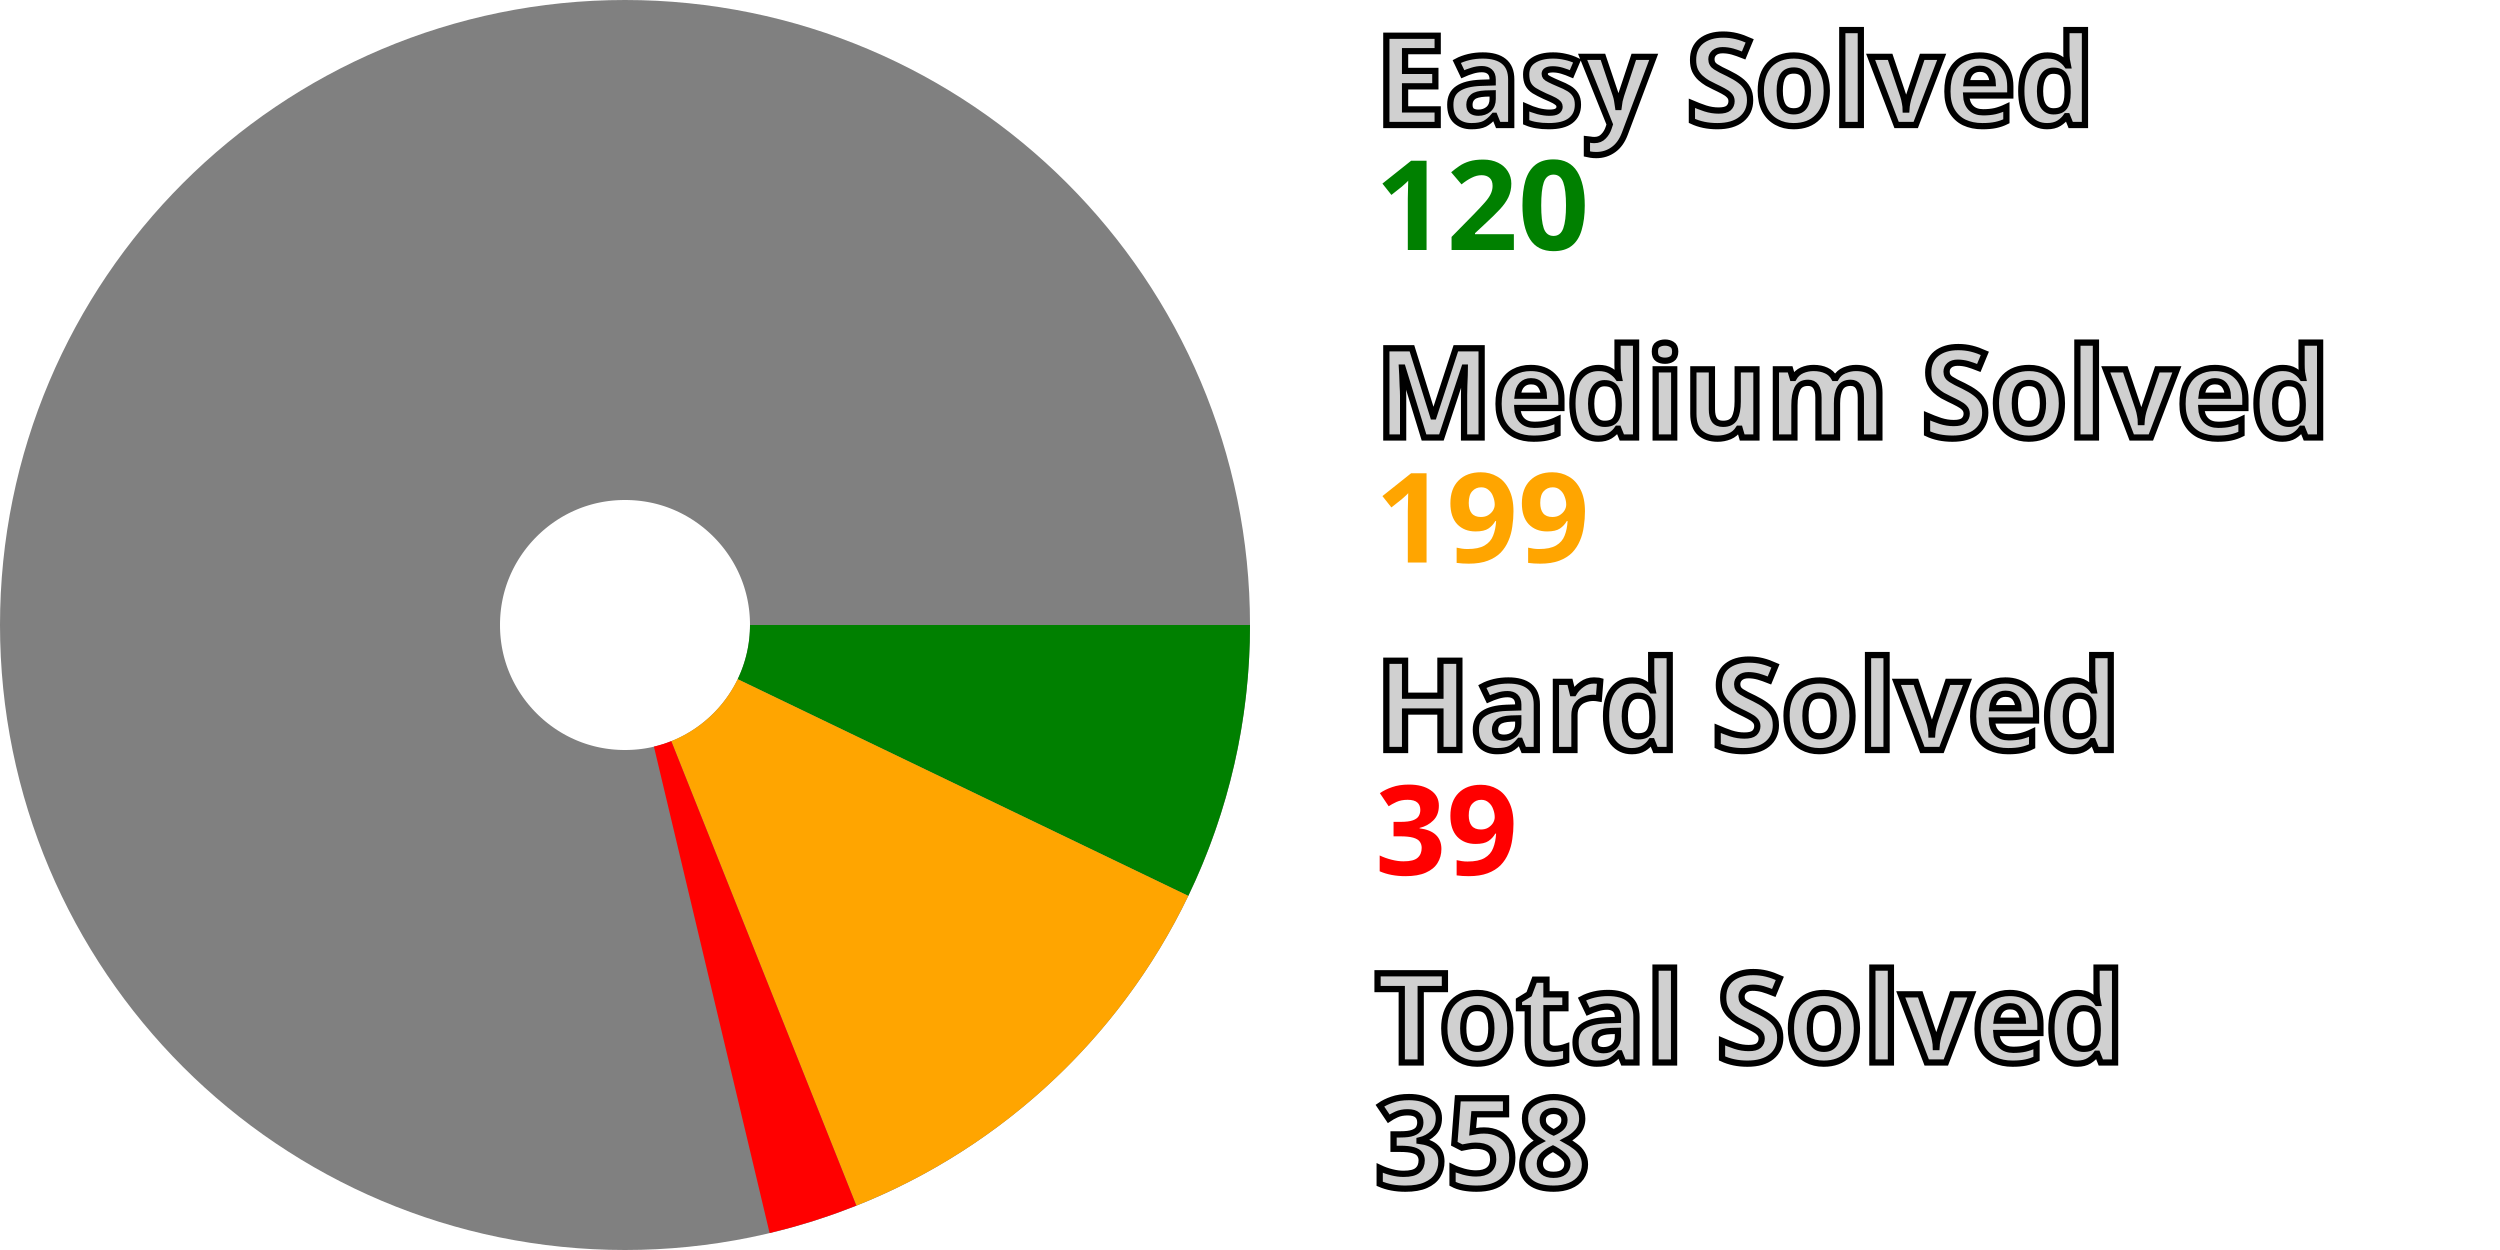
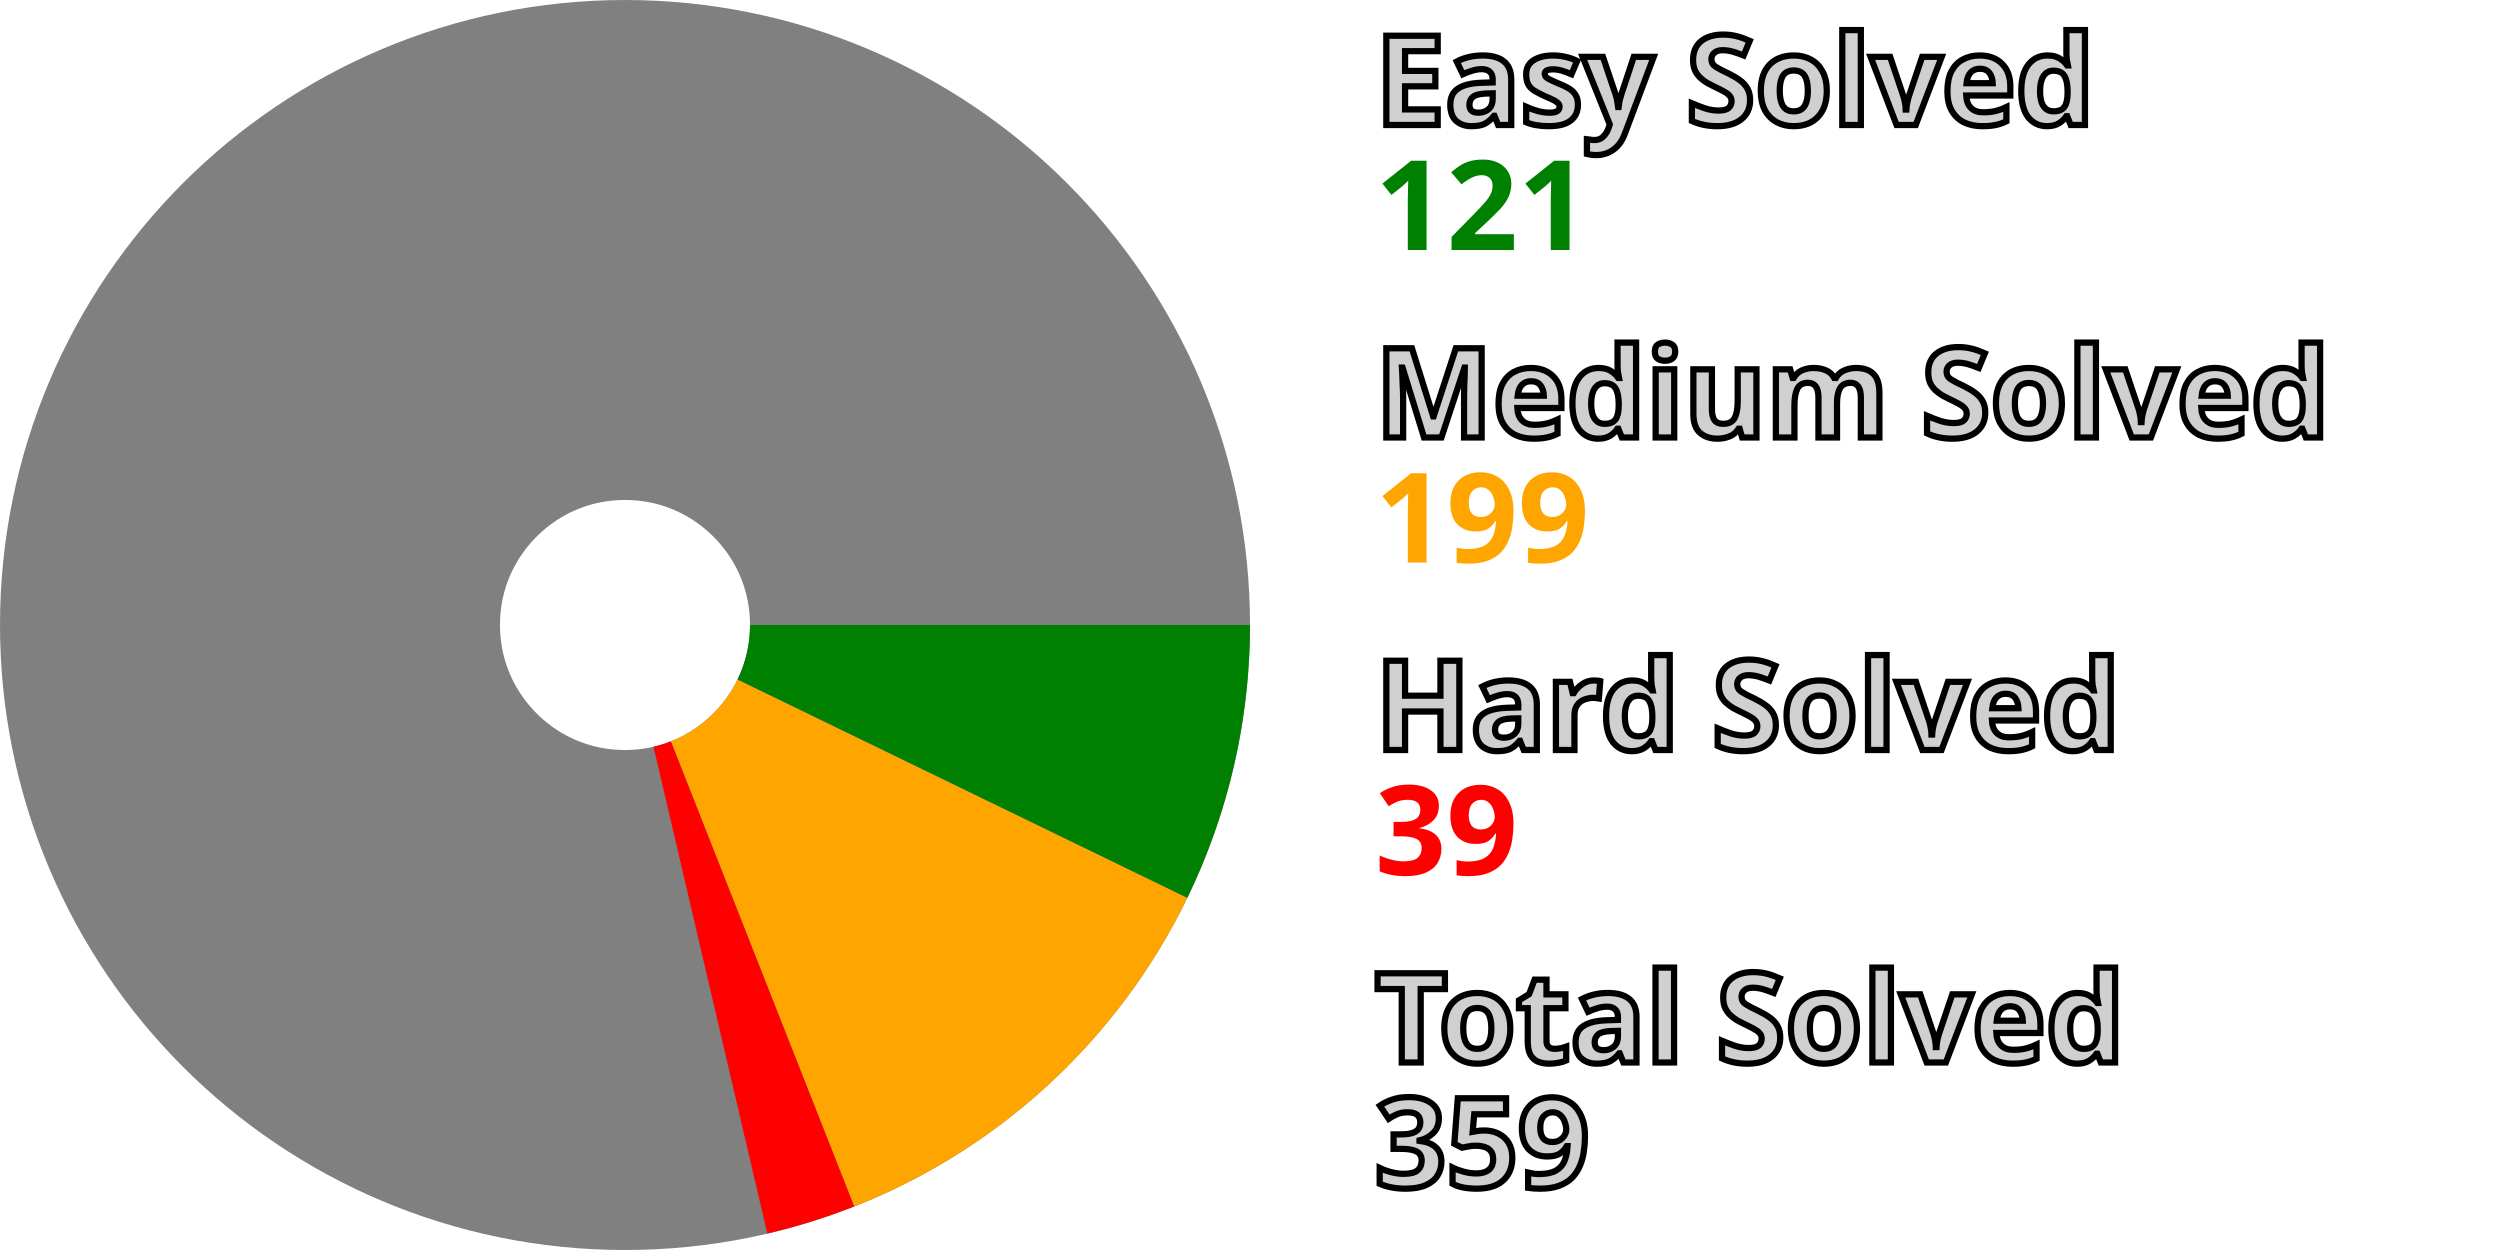
<svg xmlns="http://www.w3.org/2000/svg" width="200" height="100" viewBox="0 0 200 100" stroke-width="40" fill="none">
  <style>.small {font: bold 10px sans-serif; fill: #d0d0d0; stroke: black; stroke-width: 0.5px;}</style>
  <style>.esy {font: bold 10px sans-serif; fill: green;}</style>
  <style>.mdm {font: bold 10px sans-serif; fill: orange;}</style>
  <style>.hrd {font: bold 10px sans-serif; fill: red;}</style>
  <circle cx="50" cy="50" r="30.0" stroke="gray" />
-   <path d="M80.0 50 A 30.0 30.0, 0, 0, 1, 77.036 63.002" stroke="green" />
-   <path d="M77.036 63.002 A 30.0 30.0, 0, 0, 1, 61.104 77.869" stroke="orange" />
-   <path d="M61.104 77.869 A 30.0 30.0, 0, 0, 1, 56.941 79.186" stroke="red" />
+   <path d="M80.0 50 A 30.0 30.0, 0, 0, 1, 76.987 63.103" stroke="green" />
+   <path d="M76.987 63.103 A 30.0 30.0, 0, 0, 1, 61 77.911" stroke="orange" />
+   <path d="M61 77.911 A 30.0 30.0, 0, 0, 1, 56.832 79.212" stroke="red" />
  <text x="110.0" y="10.0" class="small">Easy Solved</text>
-   <text x="110.0" y="20.0" class="esy">120</text>
+   <text x="110.0" y="20.0" class="esy">121</text>
  <text x="110.0" y="35.0" class="small">Medium Solved</text>
  <text x="110.0" y="45.0" class="mdm">199</text>
  <text x="110.0" y="60.0" class="small">Hard Solved</text>
  <text x="110.0" y="70.0" class="hrd">39</text>
  <text x="110.0" y="85.0" class="small">Total Solved</text>
-   <text x="110.0" y="95.0" class="small">358</text>
+   <text x="110.0" y="95.0" class="small">359</text>
</svg>
